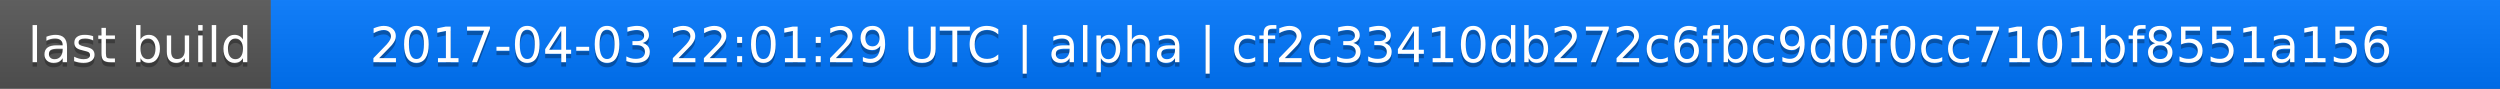
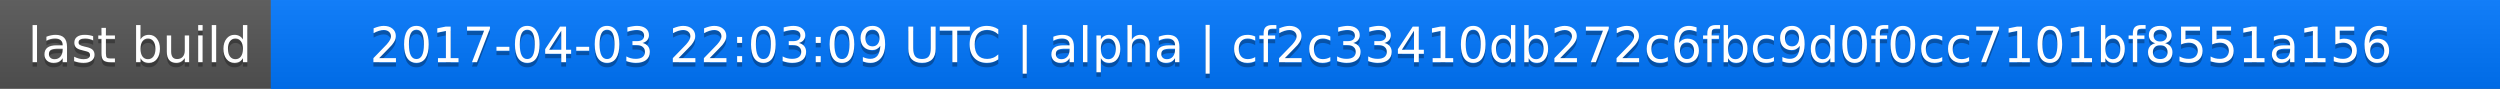
<svg xmlns="http://www.w3.org/2000/svg" width="563" height="20">
  <linearGradient id="a" x2="0" y2="100%">
    <stop offset="0" stop-color="#bbb" stop-opacity=".1" />
    <stop offset="1" stop-opacity=".1" />
  </linearGradient>
  <rect rx="0" width="563" height="20" fill="#555" />
  <rect rx="0" x="61" width="502" height="20" fill="#07f" />
  <path fill="#07f" d="M61 0h4v20h-4z" />
  <rect rx="0" width="563" height="20" fill="url(#a)" />
  <g fill="#fff" text-anchor="middle" font-family="DejaVu Sans,Verdana,Geneva,sans-serif" font-size="11">
    <text x="31.5" y="15" fill="#010101" fill-opacity=".3">last build</text>
    <text x="31.5" y="14">last build</text>
-     <text x="311" y="15" fill="#010101" fill-opacity=".3">2017-04-03 22:01:29 UTC | alpha | cf2c33410db272c6fbc9d0f0cc7101bf8551a156</text>
-     <text x="311" y="14">2017-04-03 22:01:29 UTC | alpha | cf2c33410db272c6fbc9d0f0cc7101bf8551a156</text>
+     <text x="311" y="15" fill="#010101" fill-opacity=".3">2017-04-03 22:03:09 UTC | alpha | cf2c33410db272c6fbc9d0f0cc7101bf8551a156</text>
+     <text x="311" y="14">2017-04-03 22:03:09 UTC | alpha | cf2c33410db272c6fbc9d0f0cc7101bf8551a156</text>
  </g>
</svg>
